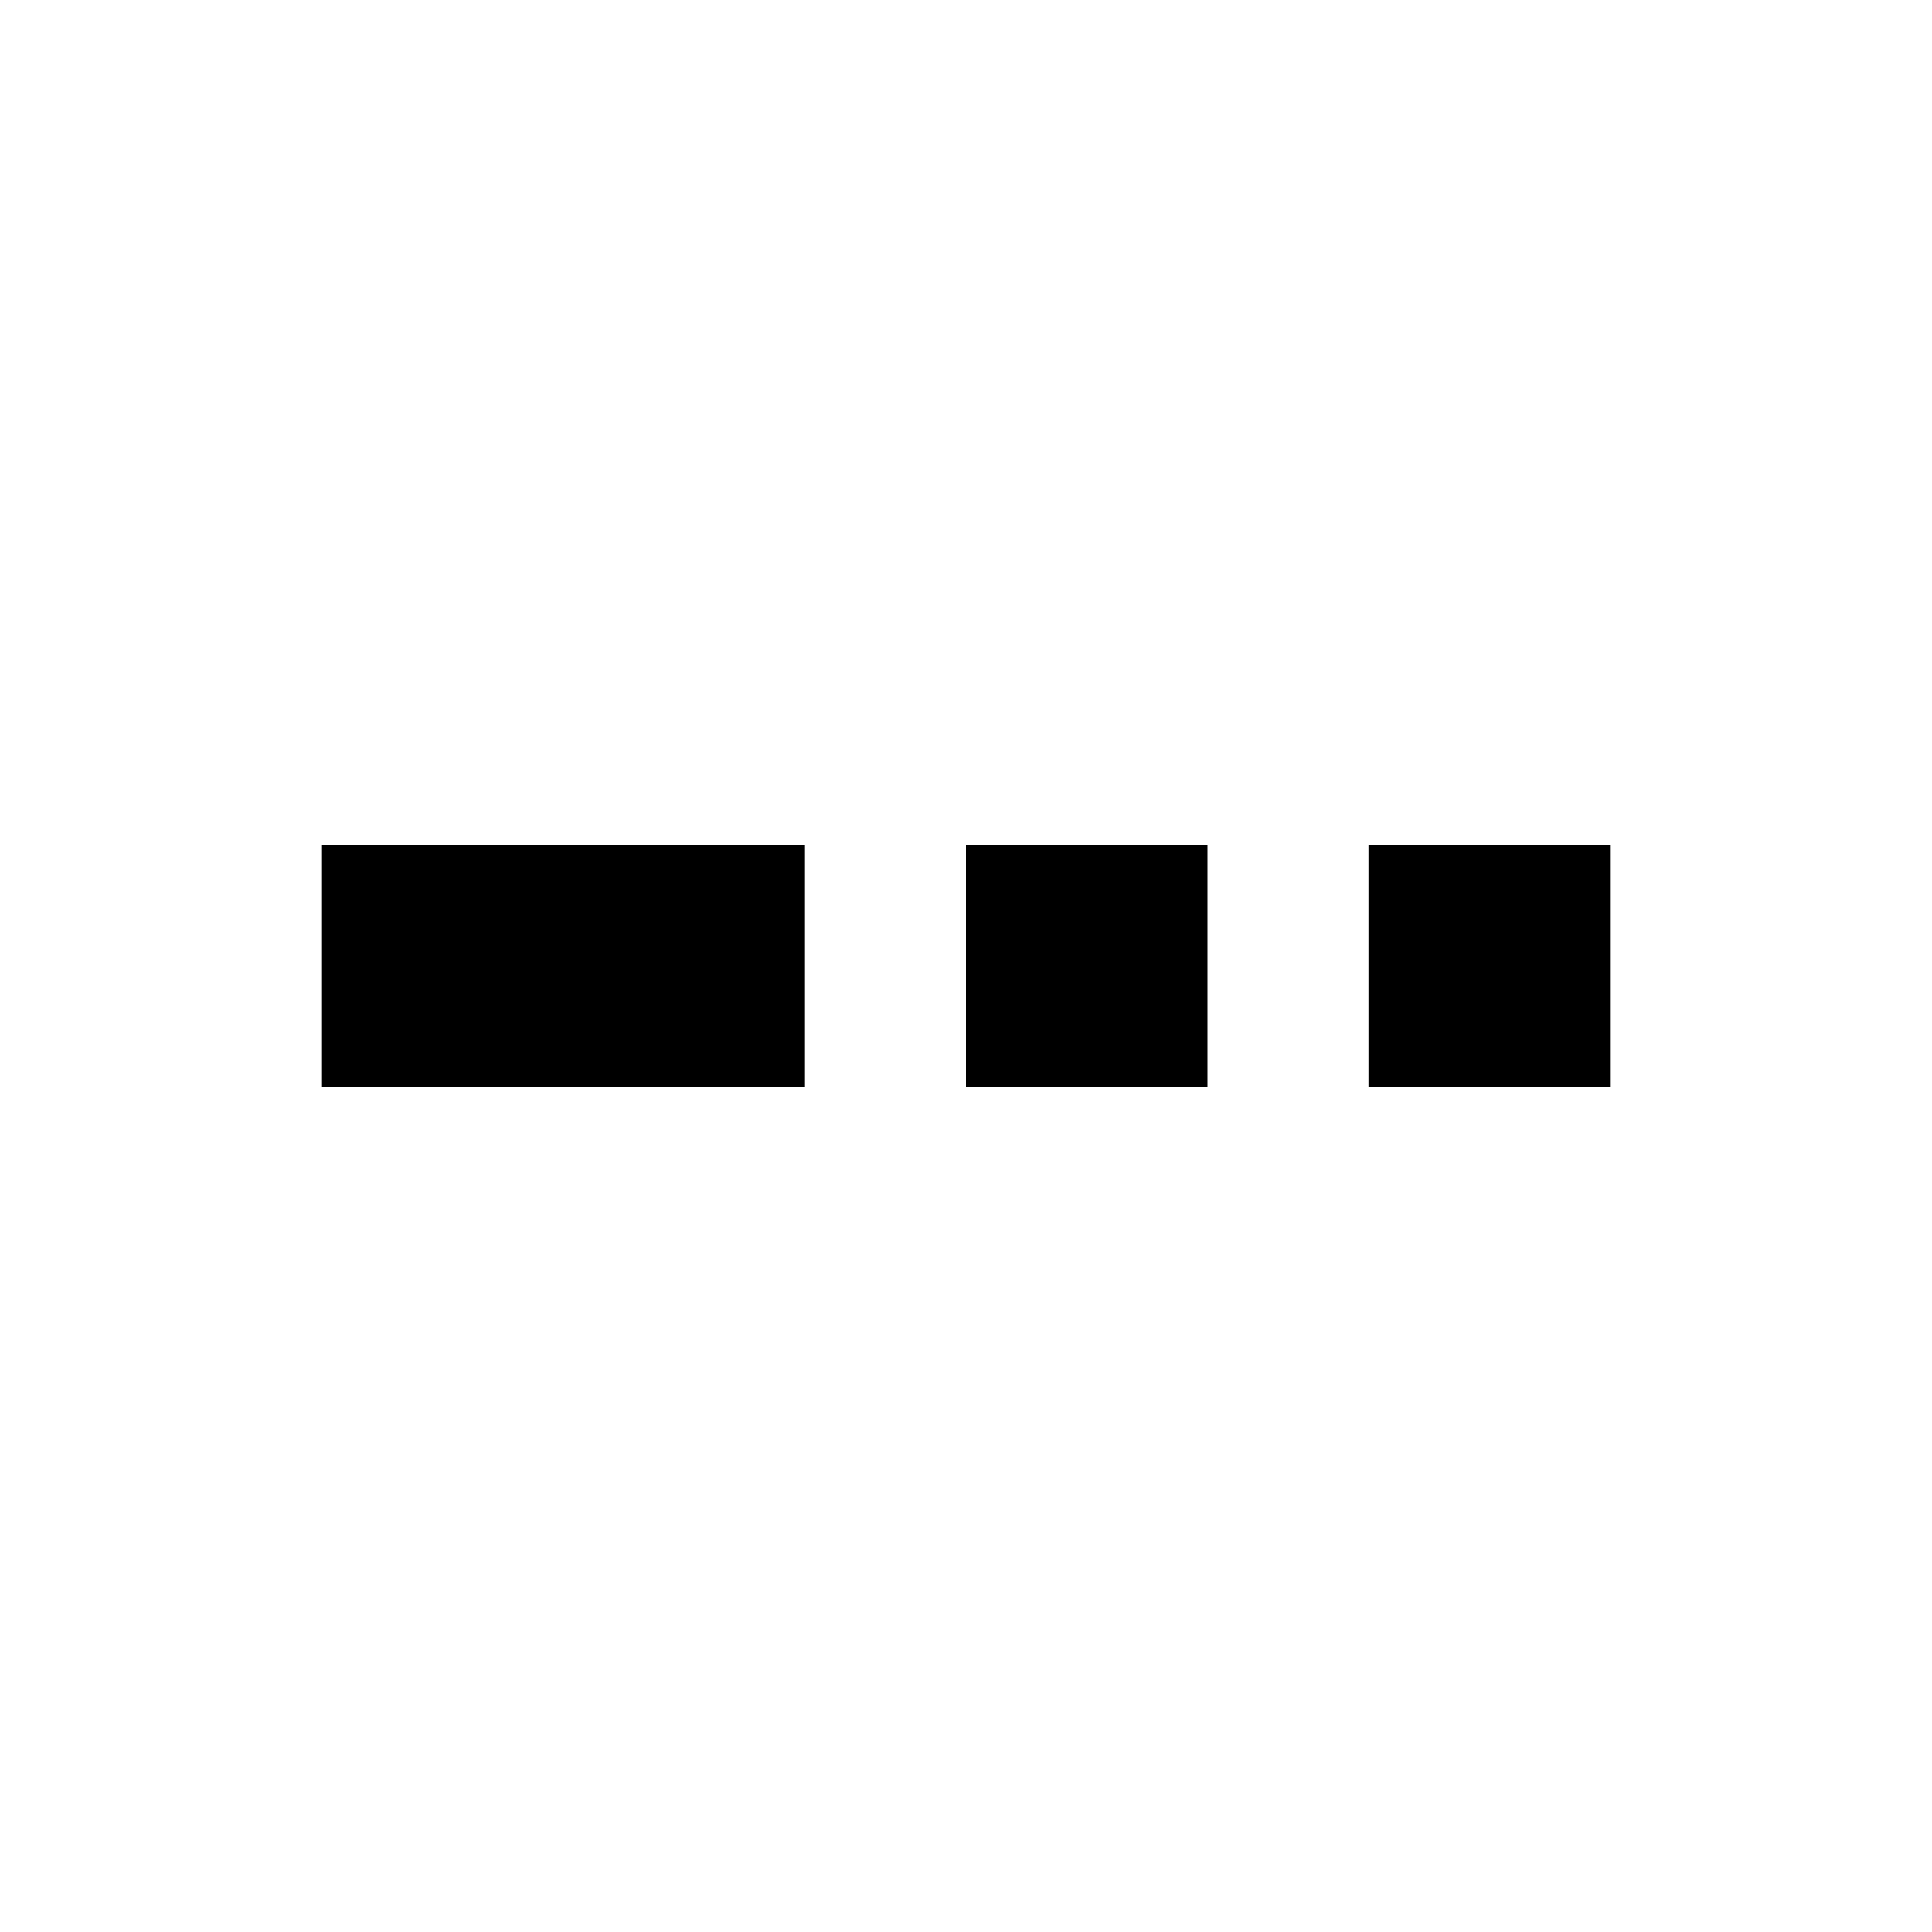
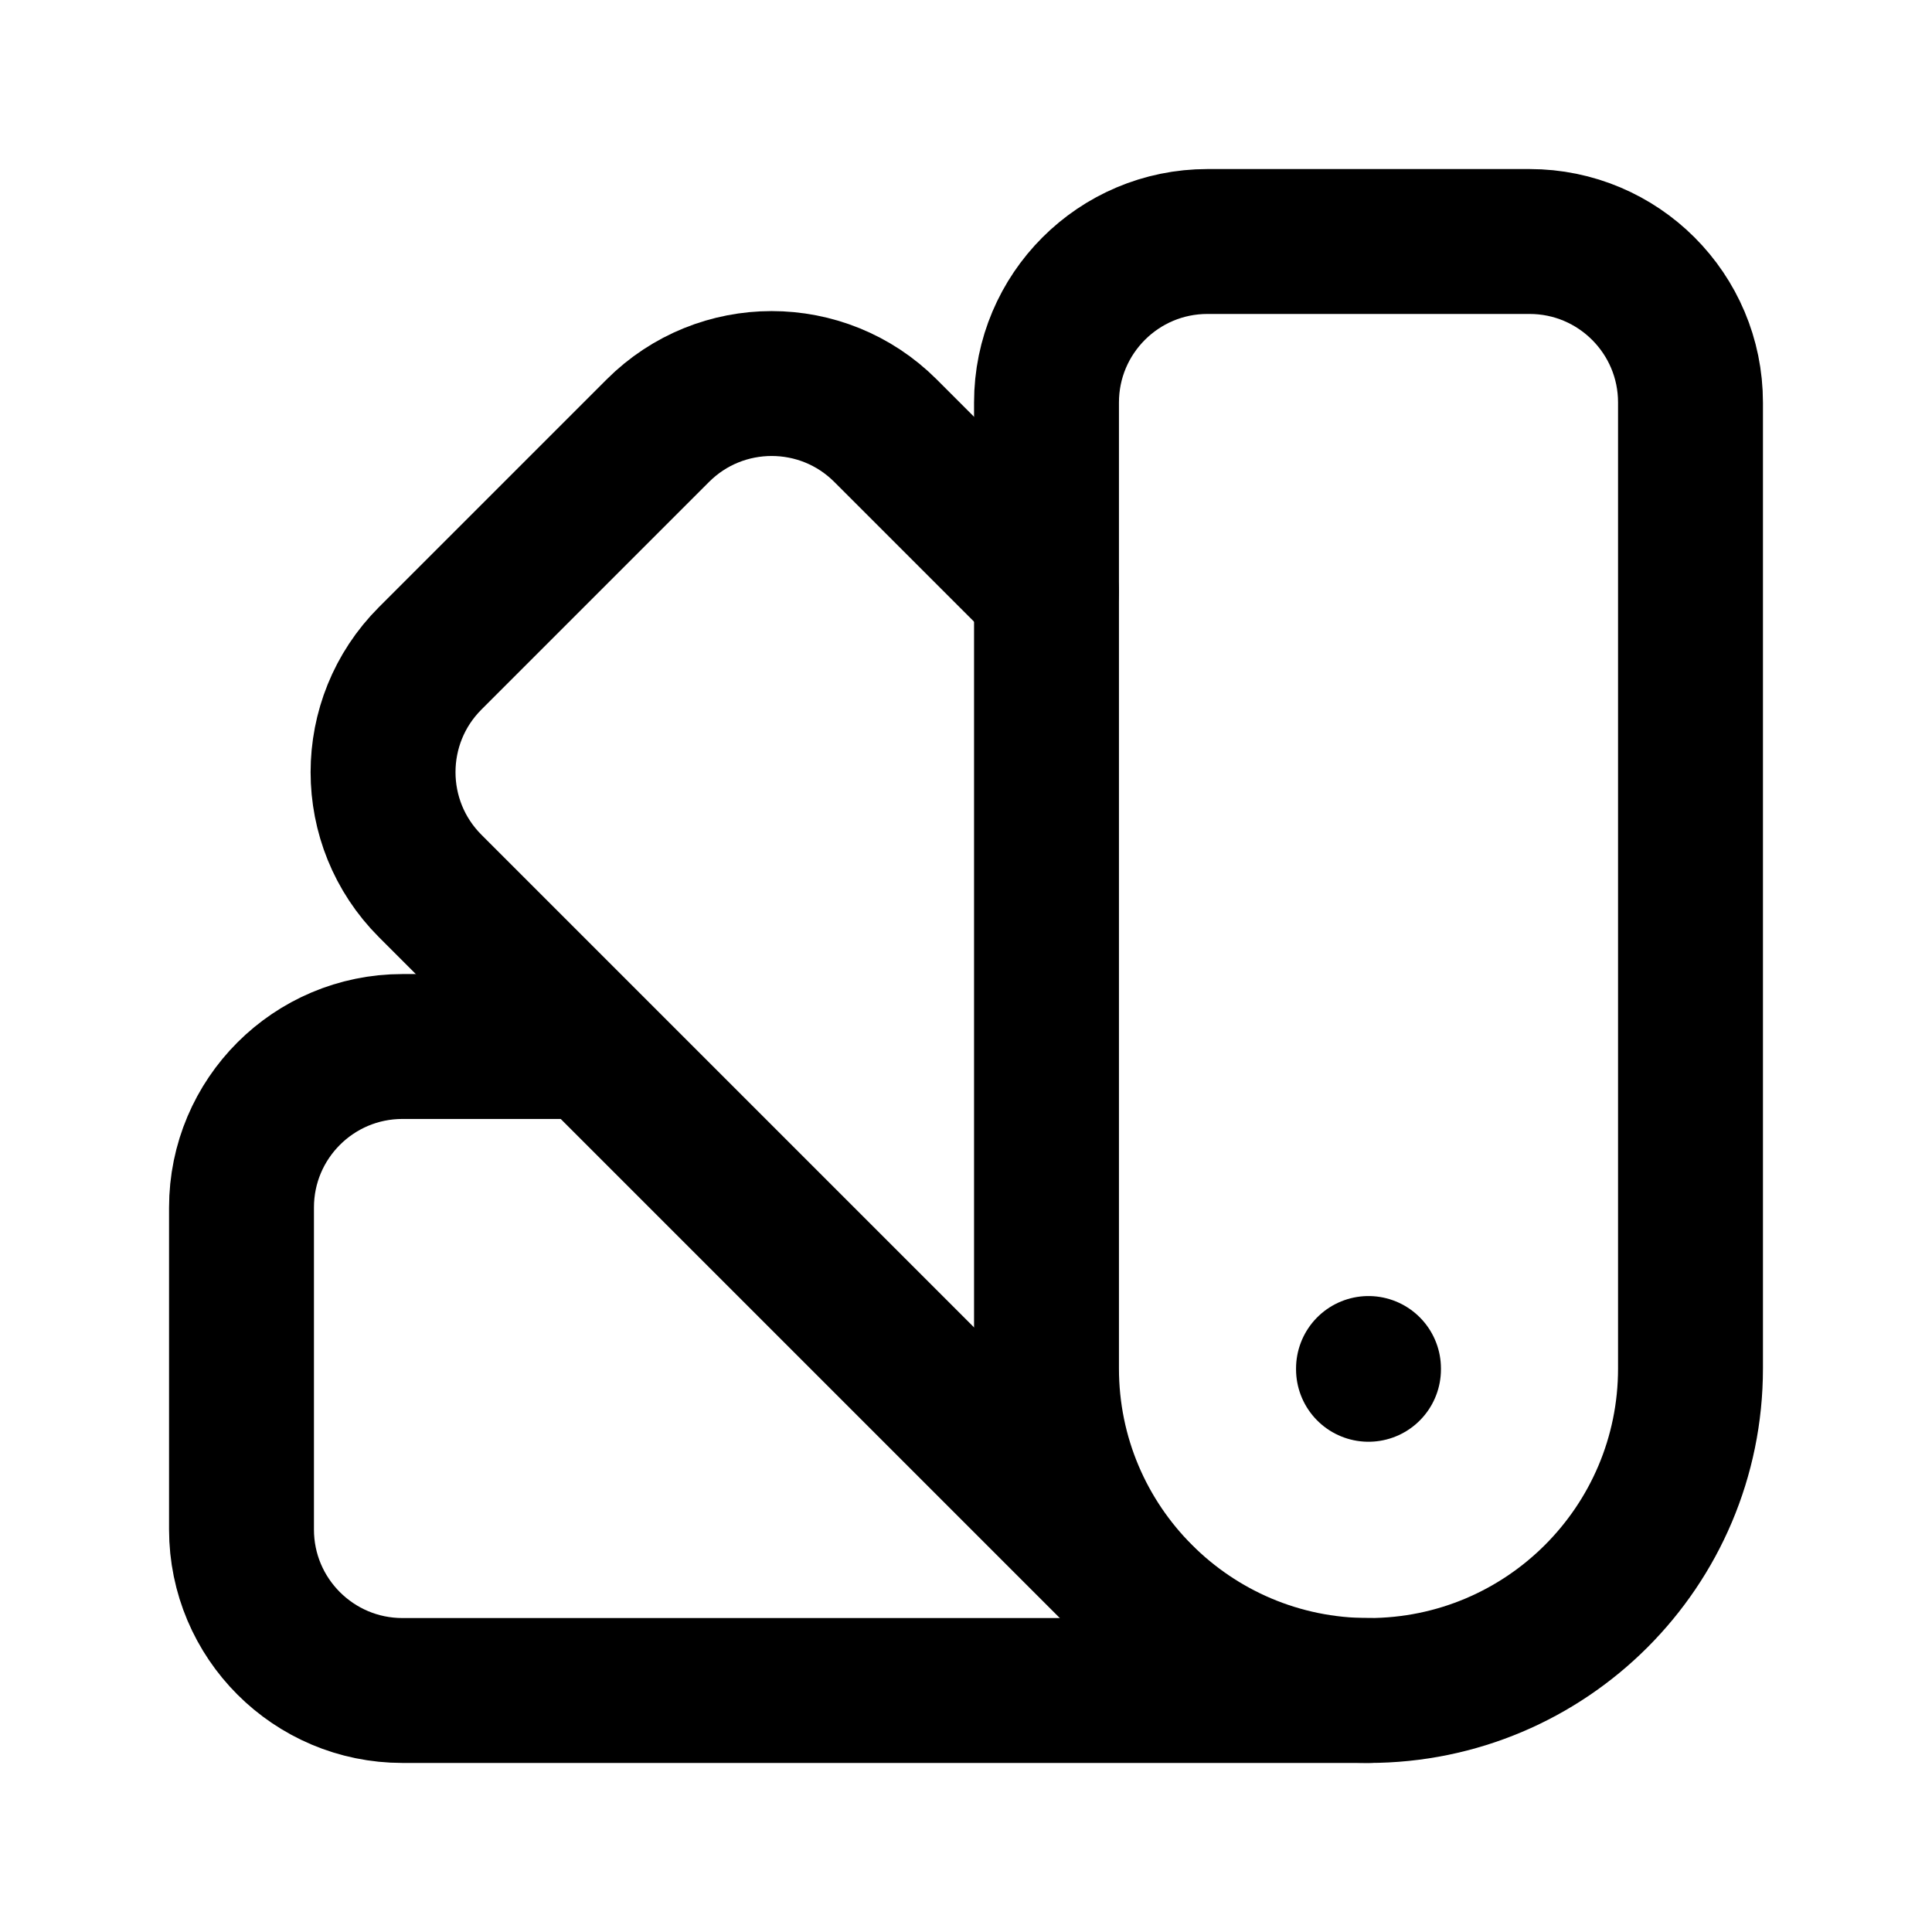
- <svg xmlns="http://www.w3.org/2000/svg" viewBox="0 0 24 24" width="24" height="24" aria-hidden="true" focusable="false">
-   <path d="M4 13.5h6v-3H4v3zm8 0h3v-3h-3v3zm5-3v3h3v-3h-3z" />
+ <svg xmlns="http://www.w3.org/2000/svg" fill="none" width="21" height="21" stroke="currentColor" stroke-linecap="round" stroke-linejoin="round" stroke-width="1.8" viewBox="0 0 24 24">
+   <path d="M0 0h24v24H0z" fill="none" stroke="none" />
+   <path d="M19 3h-4a2 2 0 0 0 -2 2v12a4 4 0 0 0 8 0v-12a2 2 0 0 0 -2 -2" />
+   <path d="M13 7.35l-2 -2a2 2 0 0 0 -2.828 0l-2.828 2.828a2 2 0 0 0 0 2.828l9 9" />
+   <path d="M7.3 13h-2.3a2 2 0 0 0 -2 2v4a2 2 0 0 0 2 2h12" />
+   <line x1="17" x2="17" y1="17" y2="17.01" />
</svg>
